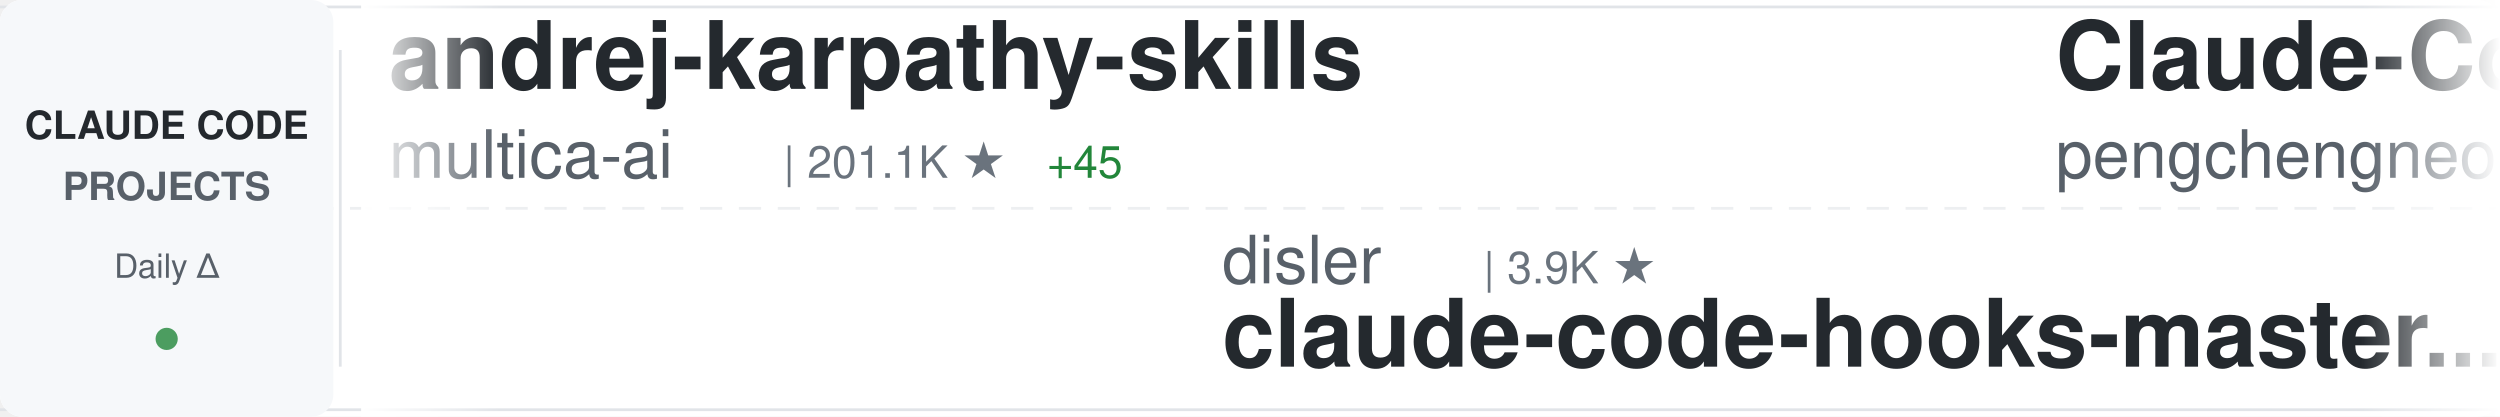
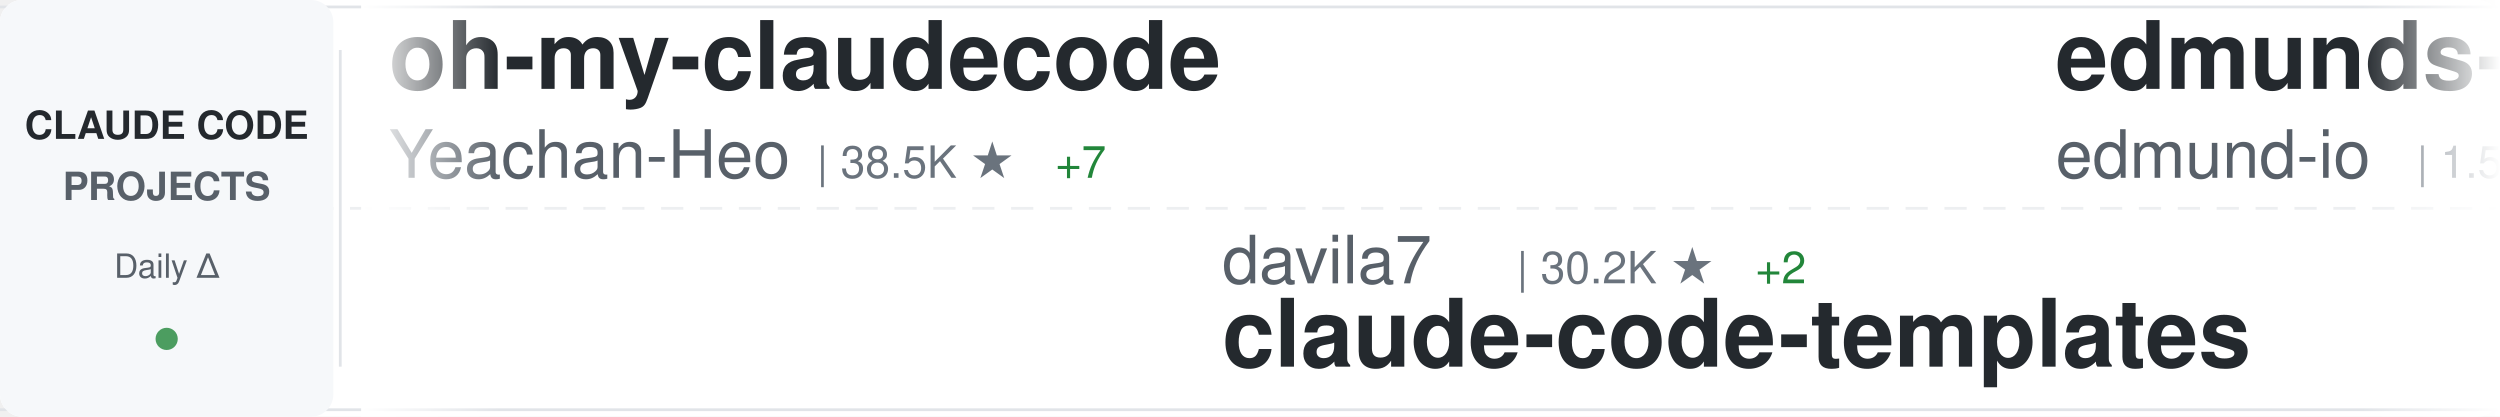
<svg xmlns="http://www.w3.org/2000/svg" width="900" height="150">
  <defs>
    <linearGradient id="awesomeLeftFade" x1="0%" y1="0%" x2="100%" y2="0%">
      <stop offset="0%" style="stop-color:#ffffff;stop-opacity:1" />
      <stop offset="100%" style="stop-color:#ffffff;stop-opacity:0" />
    </linearGradient>
    <linearGradient id="awesomeRightFade" x1="0%" y1="0%" x2="100%" y2="0%">
      <stop offset="0%" style="stop-color:#ffffff;stop-opacity:0" />
      <stop offset="100%" style="stop-color:#ffffff;stop-opacity:1" />
    </linearGradient>
  </defs>
  <rect width="900" height="150" fill="#ffffff" rx="8" />
  <rect x="0" y="2" width="900" height="1" fill="#e1e4e8" />
  <rect x="0" y="147" width="900" height="1" fill="#e1e4e8" />
  <line x1="0" y1="75" x2="900" y2="75" stroke="#e1e4e8" stroke-width="1" stroke-dasharray="8 6" opacity="0.6" />
  <rect x="0" y="0" width="120" height="150" fill="#f6f8fa" rx="8" />
  <text x="60" y="50" font-family="-apple-system, BlinkMacSystemFont, 'Segoe UI', Helvetica, Arial, sans-serif" font-size="14" font-weight="600" fill="#24292e" text-anchor="middle">CLAUDE CODE</text>
  <text x="60" y="72" font-family="-apple-system, BlinkMacSystemFont, 'Segoe UI', Helvetica, Arial, sans-serif" font-size="14" font-weight="600" fill="#586069" text-anchor="middle">PROJECTS</text>
  <text x="60" y="100" font-family="-apple-system, BlinkMacSystemFont, 'Segoe UI', Helvetica, Arial, sans-serif" font-size="12" font-weight="500" fill="#586069" text-anchor="middle">Daily Δ</text>
  <circle cx="60" cy="122" r="4" fill="#22863a" opacity="0.8" />
  <rect x="122" y="18" width="1" height="114" fill="#e1e4e8" />
  <clipPath id="awesomeTickerClip">
    <rect x="130" y="0" width="770" height="150" />
  </clipPath>
  <g clip-path="url(#awesomeTickerClip)">
    <g id="awesomeTickerItems">
      <animateTransform attributeName="transform" attributeType="XML" type="translate" from="0 0" to="-3000 0" dur="54s" repeatCount="indefinite" />
      <g transform="translate(0, 0)">
-         <text x="140" y="32" font-family="-apple-system, BlinkMacSystemFont, 'Segoe UI', Helvetica, Arial, sans-serif" font-size="34" font-weight="600" fill="#24292e">andrej-karpathy-skills</text>
-         <text x="140" y="64" font-family="-apple-system, BlinkMacSystemFont, 'Segoe UI', Helvetica, Arial, sans-serif" font-size="24" font-weight="400" fill="#586069">multica-ai</text>
-         <text x="282" y="64" font-family="-apple-system, BlinkMacSystemFont, 'Segoe UI', Helvetica, Arial, sans-serif" font-size="16" font-weight="500" fill="#6a737d">| 201.1K ★</text>
-         <text x="377" y="64" font-family="-apple-system, BlinkMacSystemFont, 'Segoe UI', Helvetica, Arial, sans-serif" font-size="16" font-weight="500" fill="#22863a"> +45</text>
+         <text x="140" y="32" font-family="-apple-system, BlinkMacSystemFont, 'Segoe UI', Helvetica, Arial, sans-serif" font-size="34" font-weight="600" fill="#24292e">oh-my-claudecode</text>
+         <text x="140" y="64" font-family="-apple-system, BlinkMacSystemFont, 'Segoe UI', Helvetica, Arial, sans-serif" font-size="24" font-weight="400" fill="#586069">Yeachan-Heo</text>
+         <text x="294" y="64" font-family="-apple-system, BlinkMacSystemFont, 'Segoe UI', Helvetica, Arial, sans-serif" font-size="16" font-weight="500" fill="#6a737d">| 38.5K ★</text>
+         <text x="380" y="64" font-family="-apple-system, BlinkMacSystemFont, 'Segoe UI', Helvetica, Arial, sans-serif" font-size="16" font-weight="500" fill="#22863a"> +7</text>
      </g>
      <g transform="translate(300, 0)">
-         <text x="140" y="102" font-family="-apple-system, BlinkMacSystemFont, 'Segoe UI', Helvetica, Arial, sans-serif" font-size="24" font-weight="400" fill="#586069">disler</text>
-         <text x="234" y="102" font-family="-apple-system, BlinkMacSystemFont, 'Segoe UI', Helvetica, Arial, sans-serif" font-size="16" font-weight="500" fill="#6a737d">| 3.9K ★</text>
-         <text x="140" y="132" font-family="-apple-system, BlinkMacSystemFont, 'Segoe UI', Helvetica, Arial, sans-serif" font-size="34" font-weight="600" fill="#24292e">claude-code-hooks-master...</text>
+         <text x="140" y="102" font-family="-apple-system, BlinkMacSystemFont, 'Segoe UI', Helvetica, Arial, sans-serif" font-size="24" font-weight="400" fill="#586069">davila7</text>
+         <text x="246" y="102" font-family="-apple-system, BlinkMacSystemFont, 'Segoe UI', Helvetica, Arial, sans-serif" font-size="16" font-weight="500" fill="#6a737d">| 30.2K ★</text>
+         <text x="332" y="102" font-family="-apple-system, BlinkMacSystemFont, 'Segoe UI', Helvetica, Arial, sans-serif" font-size="16" font-weight="500" fill="#22863a"> +2</text>
+         <text x="140" y="132" font-family="-apple-system, BlinkMacSystemFont, 'Segoe UI', Helvetica, Arial, sans-serif" font-size="34" font-weight="600" fill="#24292e">claude-code-templates</text>
      </g>
      <g transform="translate(600, 0)">
-         <text x="140" y="32" font-family="-apple-system, BlinkMacSystemFont, 'Segoe UI', Helvetica, Arial, sans-serif" font-size="34" font-weight="600" fill="#24292e">Claude-Code</text>
-         <text x="140" y="64" font-family="-apple-system, BlinkMacSystemFont, 'Segoe UI', Helvetica, Arial, sans-serif" font-size="24" font-weight="400" fill="#586069">pengchengneo</text>
-         <text x="306" y="64" font-family="-apple-system, BlinkMacSystemFont, 'Segoe UI', Helvetica, Arial, sans-serif" font-size="16" font-weight="500" fill="#6a737d">| 1.7K ★</text>
+         <text x="140" y="32" font-family="-apple-system, BlinkMacSystemFont, 'Segoe UI', Helvetica, Arial, sans-serif" font-size="34" font-weight="600" fill="#24292e">edmunds-claude-code</text>
+         <text x="140" y="64" font-family="-apple-system, BlinkMacSystemFont, 'Segoe UI', Helvetica, Arial, sans-serif" font-size="24" font-weight="400" fill="#586069">edmund-io</text>
+         <text x="270" y="64" font-family="-apple-system, BlinkMacSystemFont, 'Segoe UI', Helvetica, Arial, sans-serif" font-size="16" font-weight="500" fill="#6a737d">| 1.5K ★</text>
      </g>
      <g transform="translate(900, 0)">
-         <text x="140" y="102" font-family="-apple-system, BlinkMacSystemFont, 'Segoe UI', Helvetica, Arial, sans-serif" font-size="24" font-weight="400" fill="#586069">huangserva</text>
-         <text x="282" y="102" font-family="-apple-system, BlinkMacSystemFont, 'Segoe UI', Helvetica, Arial, sans-serif" font-size="16" font-weight="500" fill="#6a737d">| 622 ★</text>
-         <text x="140" y="132" font-family="-apple-system, BlinkMacSystemFont, 'Segoe UI', Helvetica, Arial, sans-serif" font-size="34" font-weight="600" fill="#24292e">claude-code-cli</text>
+         <text x="140" y="102" font-family="-apple-system, BlinkMacSystemFont, 'Segoe UI', Helvetica, Arial, sans-serif" font-size="24" font-weight="400" fill="#586069">jeremylongshore</text>
+         <text x="342" y="102" font-family="-apple-system, BlinkMacSystemFont, 'Segoe UI', Helvetica, Arial, sans-serif" font-size="16" font-weight="500" fill="#6a737d">| 2.6K ★</text>
+         <text x="140" y="132" font-family="-apple-system, BlinkMacSystemFont, 'Segoe UI', Helvetica, Arial, sans-serif" font-size="34" font-weight="600" fill="#24292e">claude-code-plugins-plus...</text>
      </g>
      <g transform="translate(1200, 0)">
-         <text x="140" y="32" font-family="-apple-system, BlinkMacSystemFont, 'Segoe UI', Helvetica, Arial, sans-serif" font-size="34" font-weight="600" fill="#24292e">claude-code-showcase</text>
-         <text x="140" y="64" font-family="-apple-system, BlinkMacSystemFont, 'Segoe UI', Helvetica, Arial, sans-serif" font-size="24" font-weight="400" fill="#586069">ChrisWiles</text>
-         <text x="282" y="64" font-family="-apple-system, BlinkMacSystemFont, 'Segoe UI', Helvetica, Arial, sans-serif" font-size="16" font-weight="500" fill="#6a737d">| 6.0K ★</text>
+         <text x="140" y="32" font-family="-apple-system, BlinkMacSystemFont, 'Segoe UI', Helvetica, Arial, sans-serif" font-size="34" font-weight="600" fill="#24292e">Claude-Code</text>
+         <text x="140" y="64" font-family="-apple-system, BlinkMacSystemFont, 'Segoe UI', Helvetica, Arial, sans-serif" font-size="24" font-weight="400" fill="#586069">OrcaWhisper</text>
+         <text x="294" y="64" font-family="-apple-system, BlinkMacSystemFont, 'Segoe UI', Helvetica, Arial, sans-serif" font-size="16" font-weight="500" fill="#6a737d">| 87 ★</text>
      </g>
      <g transform="translate(1500, 0)">
-         <text x="140" y="102" font-family="-apple-system, BlinkMacSystemFont, 'Segoe UI', Helvetica, Arial, sans-serif" font-size="24" font-weight="400" fill="#586069">zebbern</text>
-         <text x="246" y="102" font-family="-apple-system, BlinkMacSystemFont, 'Segoe UI', Helvetica, Arial, sans-serif" font-size="16" font-weight="500" fill="#6a737d">| 4.5K ★</text>
-         <text x="140" y="132" font-family="-apple-system, BlinkMacSystemFont, 'Segoe UI', Helvetica, Arial, sans-serif" font-size="34" font-weight="600" fill="#24292e">claude-code-guide</text>
+         <text x="140" y="102" font-family="-apple-system, BlinkMacSystemFont, 'Segoe UI', Helvetica, Arial, sans-serif" font-size="24" font-weight="400" fill="#586069">feiskyer</text>
+         <text x="258" y="102" font-family="-apple-system, BlinkMacSystemFont, 'Segoe UI', Helvetica, Arial, sans-serif" font-size="16" font-weight="500" fill="#6a737d">| 1.6K ★</text>
+         <text x="140" y="132" font-family="-apple-system, BlinkMacSystemFont, 'Segoe UI', Helvetica, Arial, sans-serif" font-size="34" font-weight="600" fill="#24292e">claude-code-settings</text>
      </g>
      <g transform="translate(1800, 0)">
        <text x="140" y="32" font-family="-apple-system, BlinkMacSystemFont, 'Segoe UI', Helvetica, Arial, sans-serif" font-size="34" font-weight="600" fill="#24292e">claude-code-action</text>
        <text x="140" y="64" font-family="-apple-system, BlinkMacSystemFont, 'Segoe UI', Helvetica, Arial, sans-serif" font-size="24" font-weight="400" fill="#586069">anthropics</text>
        <text x="282" y="64" font-family="-apple-system, BlinkMacSystemFont, 'Segoe UI', Helvetica, Arial, sans-serif" font-size="16" font-weight="500" fill="#6a737d">| 8.6K ★</text>
        <text x="359" y="64" font-family="-apple-system, BlinkMacSystemFont, 'Segoe UI', Helvetica, Arial, sans-serif" font-size="16" font-weight="500" fill="#22863a"> +1</text>
      </g>
      <g transform="translate(2100, 0)">
-         <text x="140" y="102" font-family="-apple-system, BlinkMacSystemFont, 'Segoe UI', Helvetica, Arial, sans-serif" font-size="24" font-weight="400" fill="#586069">VILA-Lab</text>
-         <text x="258" y="102" font-family="-apple-system, BlinkMacSystemFont, 'Segoe UI', Helvetica, Arial, sans-serif" font-size="16" font-weight="500" fill="#6a737d">| 2.0K ★</text>
-         <text x="335" y="102" font-family="-apple-system, BlinkMacSystemFont, 'Segoe UI', Helvetica, Arial, sans-serif" font-size="16" font-weight="500" fill="#22863a"> +1</text>
-         <text x="140" y="132" font-family="-apple-system, BlinkMacSystemFont, 'Segoe UI', Helvetica, Arial, sans-serif" font-size="34" font-weight="600" fill="#24292e">Dive-into-Claude-Code</text>
+         <text x="140" y="102" font-family="-apple-system, BlinkMacSystemFont, 'Segoe UI', Helvetica, Arial, sans-serif" font-size="24" font-weight="400" fill="#586069">Windy3f3f3f3f</text>
+         <text x="318" y="102" font-family="-apple-system, BlinkMacSystemFont, 'Segoe UI', Helvetica, Arial, sans-serif" font-size="16" font-weight="500" fill="#6a737d">| 3.4K ★</text>
+         <text x="395" y="102" font-family="-apple-system, BlinkMacSystemFont, 'Segoe UI', Helvetica, Arial, sans-serif" font-size="16" font-weight="500" fill="#22863a"> +1</text>
+         <text x="140" y="132" font-family="-apple-system, BlinkMacSystemFont, 'Segoe UI', Helvetica, Arial, sans-serif" font-size="34" font-weight="600" fill="#24292e">how-claude-code-works</text>
      </g>
      <g transform="translate(2400, 0)">
-         <text x="140" y="32" font-family="-apple-system, BlinkMacSystemFont, 'Segoe UI', Helvetica, Arial, sans-serif" font-size="34" font-weight="600" fill="#24292e">claude-code-sourcemap</text>
-         <text x="140" y="64" font-family="-apple-system, BlinkMacSystemFont, 'Segoe UI', Helvetica, Arial, sans-serif" font-size="24" font-weight="400" fill="#586069">ChinaSiro</text>
-         <text x="270" y="64" font-family="-apple-system, BlinkMacSystemFont, 'Segoe UI', Helvetica, Arial, sans-serif" font-size="16" font-weight="500" fill="#6a737d">| 9.6K ★</text>
+         <text x="140" y="32" font-family="-apple-system, BlinkMacSystemFont, 'Segoe UI', Helvetica, Arial, sans-serif" font-size="34" font-weight="600" fill="#24292e">claude-code-source-code</text>
+         <text x="140" y="64" font-family="-apple-system, BlinkMacSystemFont, 'Segoe UI', Helvetica, Arial, sans-serif" font-size="24" font-weight="400" fill="#586069">777genius</text>
+         <text x="270" y="64" font-family="-apple-system, BlinkMacSystemFont, 'Segoe UI', Helvetica, Arial, sans-serif" font-size="16" font-weight="500" fill="#6a737d">| 925 ★</text>
      </g>
      <g transform="translate(2700, 0)">
-         <text x="140" y="102" font-family="-apple-system, BlinkMacSystemFont, 'Segoe UI', Helvetica, Arial, sans-serif" font-size="24" font-weight="400" fill="#586069">frankbria</text>
-         <text x="270" y="102" font-family="-apple-system, BlinkMacSystemFont, 'Segoe UI', Helvetica, Arial, sans-serif" font-size="16" font-weight="500" fill="#6a737d">| 9.6K ★</text>
-         <text x="347" y="102" font-family="-apple-system, BlinkMacSystemFont, 'Segoe UI', Helvetica, Arial, sans-serif" font-size="16" font-weight="500" fill="#22863a"> +1</text>
-         <text x="140" y="132" font-family="-apple-system, BlinkMacSystemFont, 'Segoe UI', Helvetica, Arial, sans-serif" font-size="34" font-weight="600" fill="#24292e">ralph-claude-code</text>
+         <text x="140" y="102" font-family="-apple-system, BlinkMacSystemFont, 'Segoe UI', Helvetica, Arial, sans-serif" font-size="24" font-weight="400" fill="#586069">ponponon</text>
+         <text x="258" y="102" font-family="-apple-system, BlinkMacSystemFont, 'Segoe UI', Helvetica, Arial, sans-serif" font-size="16" font-weight="500" fill="#6a737d">| 2.3K ★</text>
+         <text x="140" y="132" font-family="-apple-system, BlinkMacSystemFont, 'Segoe UI', Helvetica, Arial, sans-serif" font-size="34" font-weight="600" fill="#24292e">claude_code_src</text>
      </g>
      <g transform="translate(3000, 0)">
-         <text x="140" y="32" font-family="-apple-system, BlinkMacSystemFont, 'Segoe UI', Helvetica, Arial, sans-serif" font-size="34" font-weight="600" fill="#24292e">andrej-karpathy-skills</text>
-         <text x="140" y="64" font-family="-apple-system, BlinkMacSystemFont, 'Segoe UI', Helvetica, Arial, sans-serif" font-size="24" font-weight="400" fill="#586069">multica-ai</text>
-         <text x="282" y="64" font-family="-apple-system, BlinkMacSystemFont, 'Segoe UI', Helvetica, Arial, sans-serif" font-size="16" font-weight="500" fill="#6a737d">| 201.1K ★</text>
-         <text x="377" y="64" font-family="-apple-system, BlinkMacSystemFont, 'Segoe UI', Helvetica, Arial, sans-serif" font-size="16" font-weight="500" fill="#22863a"> +45</text>
+         <text x="140" y="32" font-family="-apple-system, BlinkMacSystemFont, 'Segoe UI', Helvetica, Arial, sans-serif" font-size="34" font-weight="600" fill="#24292e">oh-my-claudecode</text>
+         <text x="140" y="64" font-family="-apple-system, BlinkMacSystemFont, 'Segoe UI', Helvetica, Arial, sans-serif" font-size="24" font-weight="400" fill="#586069">Yeachan-Heo</text>
+         <text x="294" y="64" font-family="-apple-system, BlinkMacSystemFont, 'Segoe UI', Helvetica, Arial, sans-serif" font-size="16" font-weight="500" fill="#6a737d">| 38.5K ★</text>
+         <text x="380" y="64" font-family="-apple-system, BlinkMacSystemFont, 'Segoe UI', Helvetica, Arial, sans-serif" font-size="16" font-weight="500" fill="#22863a"> +7</text>
      </g>
      <g transform="translate(3300, 0)">
-         <text x="140" y="102" font-family="-apple-system, BlinkMacSystemFont, 'Segoe UI', Helvetica, Arial, sans-serif" font-size="24" font-weight="400" fill="#586069">disler</text>
-         <text x="234" y="102" font-family="-apple-system, BlinkMacSystemFont, 'Segoe UI', Helvetica, Arial, sans-serif" font-size="16" font-weight="500" fill="#6a737d">| 3.9K ★</text>
-         <text x="140" y="132" font-family="-apple-system, BlinkMacSystemFont, 'Segoe UI', Helvetica, Arial, sans-serif" font-size="34" font-weight="600" fill="#24292e">claude-code-hooks-master...</text>
+         <text x="140" y="102" font-family="-apple-system, BlinkMacSystemFont, 'Segoe UI', Helvetica, Arial, sans-serif" font-size="24" font-weight="400" fill="#586069">davila7</text>
+         <text x="246" y="102" font-family="-apple-system, BlinkMacSystemFont, 'Segoe UI', Helvetica, Arial, sans-serif" font-size="16" font-weight="500" fill="#6a737d">| 30.2K ★</text>
+         <text x="332" y="102" font-family="-apple-system, BlinkMacSystemFont, 'Segoe UI', Helvetica, Arial, sans-serif" font-size="16" font-weight="500" fill="#22863a"> +2</text>
+         <text x="140" y="132" font-family="-apple-system, BlinkMacSystemFont, 'Segoe UI', Helvetica, Arial, sans-serif" font-size="34" font-weight="600" fill="#24292e">claude-code-templates</text>
      </g>
      <g transform="translate(3600, 0)">
-         <text x="140" y="32" font-family="-apple-system, BlinkMacSystemFont, 'Segoe UI', Helvetica, Arial, sans-serif" font-size="34" font-weight="600" fill="#24292e">Claude-Code</text>
-         <text x="140" y="64" font-family="-apple-system, BlinkMacSystemFont, 'Segoe UI', Helvetica, Arial, sans-serif" font-size="24" font-weight="400" fill="#586069">pengchengneo</text>
-         <text x="306" y="64" font-family="-apple-system, BlinkMacSystemFont, 'Segoe UI', Helvetica, Arial, sans-serif" font-size="16" font-weight="500" fill="#6a737d">| 1.7K ★</text>
+         <text x="140" y="32" font-family="-apple-system, BlinkMacSystemFont, 'Segoe UI', Helvetica, Arial, sans-serif" font-size="34" font-weight="600" fill="#24292e">edmunds-claude-code</text>
+         <text x="140" y="64" font-family="-apple-system, BlinkMacSystemFont, 'Segoe UI', Helvetica, Arial, sans-serif" font-size="24" font-weight="400" fill="#586069">edmund-io</text>
+         <text x="270" y="64" font-family="-apple-system, BlinkMacSystemFont, 'Segoe UI', Helvetica, Arial, sans-serif" font-size="16" font-weight="500" fill="#6a737d">| 1.5K ★</text>
      </g>
      <g transform="translate(3900, 0)">
-         <text x="140" y="102" font-family="-apple-system, BlinkMacSystemFont, 'Segoe UI', Helvetica, Arial, sans-serif" font-size="24" font-weight="400" fill="#586069">huangserva</text>
-         <text x="282" y="102" font-family="-apple-system, BlinkMacSystemFont, 'Segoe UI', Helvetica, Arial, sans-serif" font-size="16" font-weight="500" fill="#6a737d">| 622 ★</text>
-         <text x="140" y="132" font-family="-apple-system, BlinkMacSystemFont, 'Segoe UI', Helvetica, Arial, sans-serif" font-size="34" font-weight="600" fill="#24292e">claude-code-cli</text>
+         <text x="140" y="102" font-family="-apple-system, BlinkMacSystemFont, 'Segoe UI', Helvetica, Arial, sans-serif" font-size="24" font-weight="400" fill="#586069">jeremylongshore</text>
+         <text x="342" y="102" font-family="-apple-system, BlinkMacSystemFont, 'Segoe UI', Helvetica, Arial, sans-serif" font-size="16" font-weight="500" fill="#6a737d">| 2.6K ★</text>
+         <text x="140" y="132" font-family="-apple-system, BlinkMacSystemFont, 'Segoe UI', Helvetica, Arial, sans-serif" font-size="34" font-weight="600" fill="#24292e">claude-code-plugins-plus...</text>
      </g>
    </g>
  </g>
  <rect x="130" y="0" width="50" height="150" fill="url(#awesomeLeftFade)" />
  <rect x="850" y="0" width="50" height="150" fill="url(#awesomeRightFade)" />
</svg>
